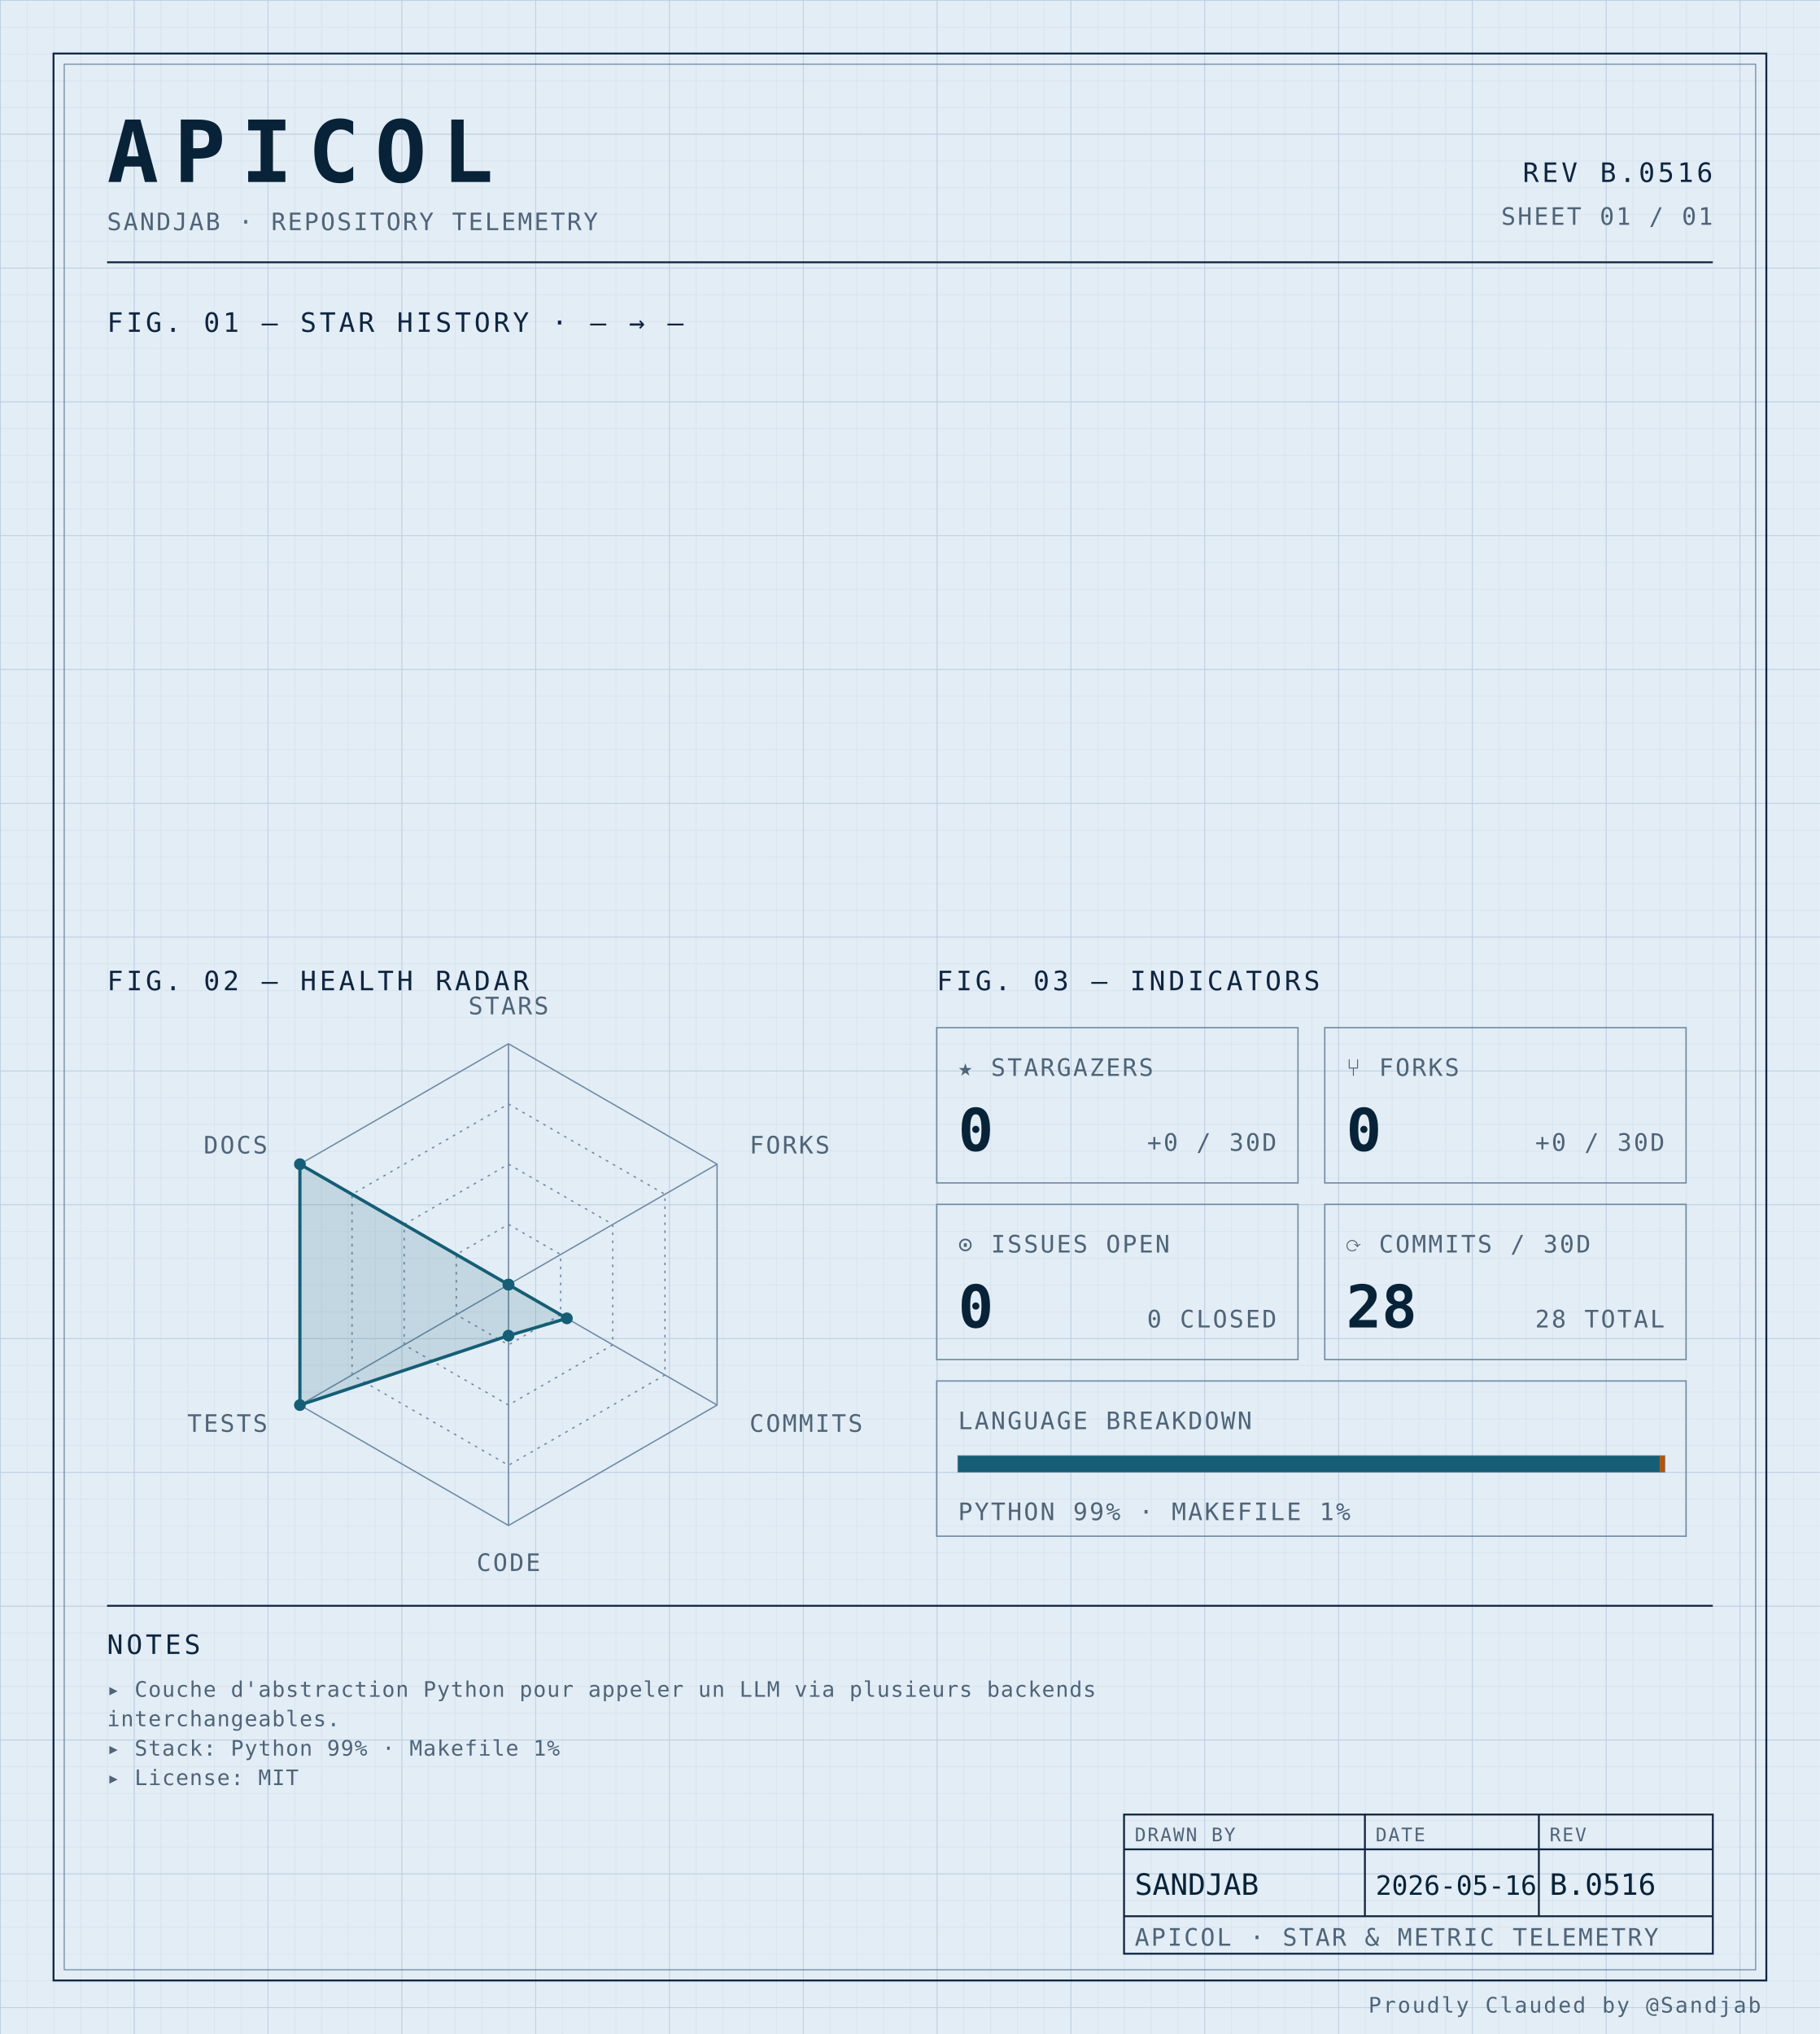
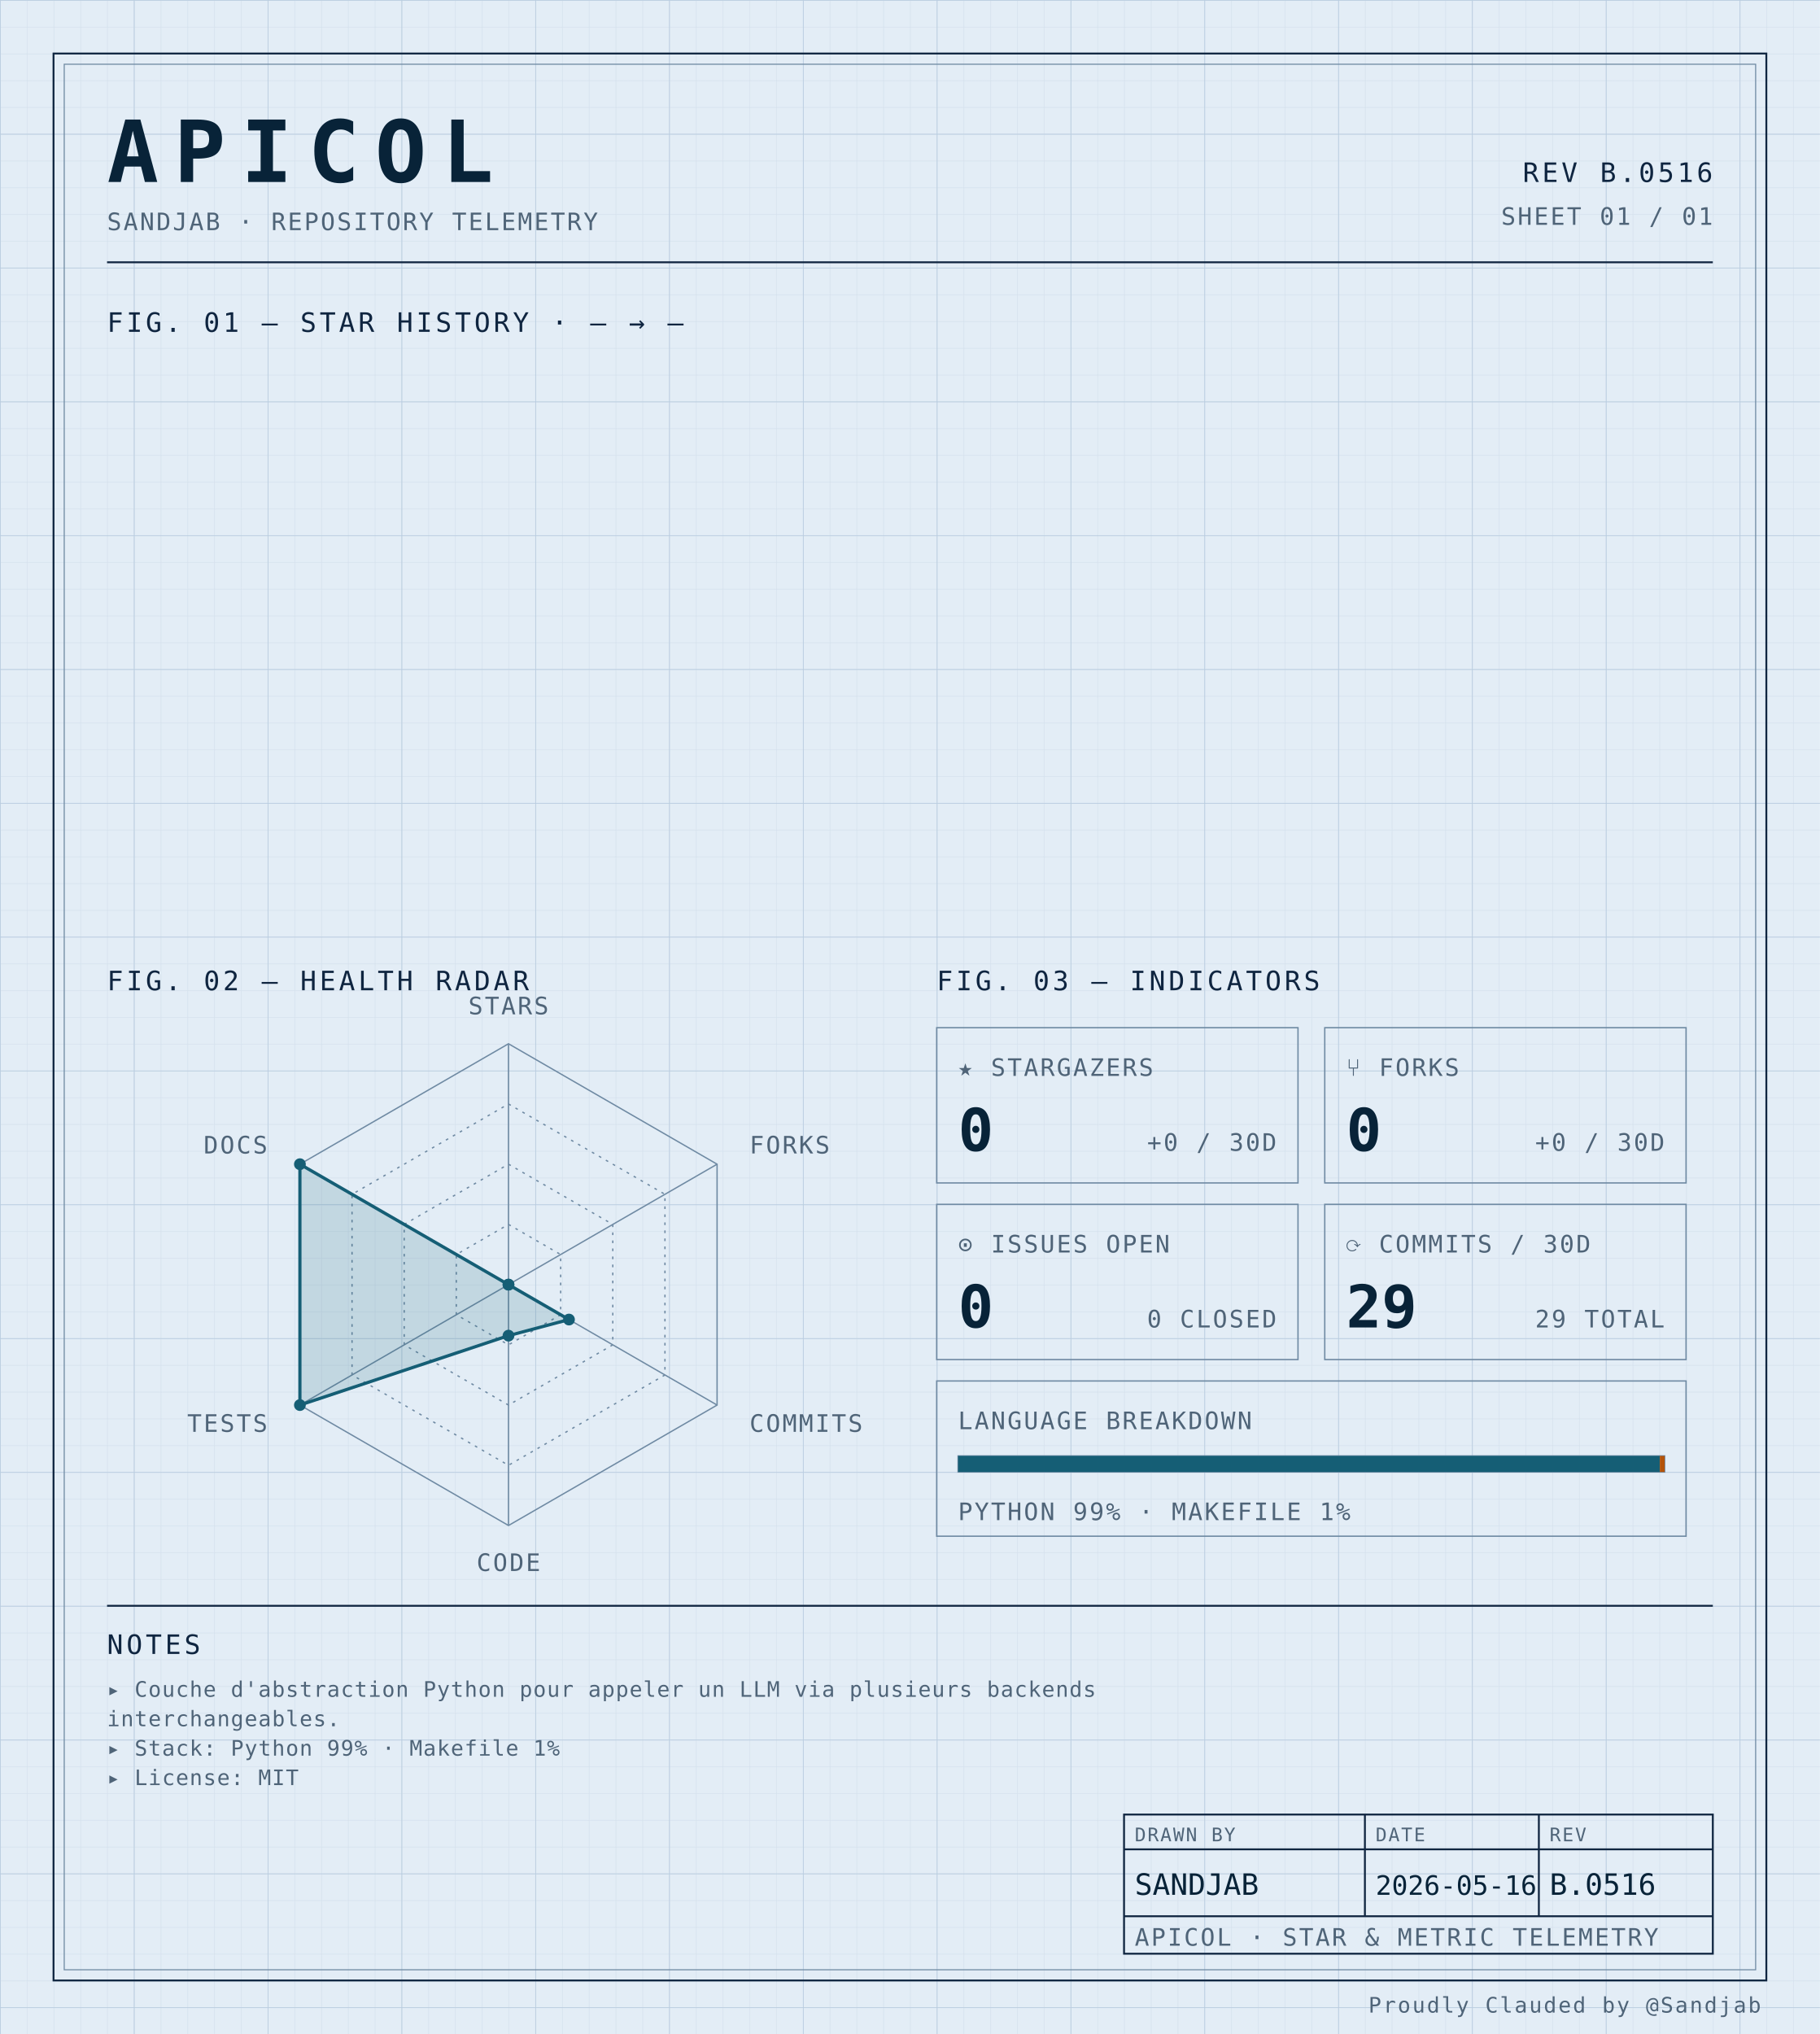
<svg xmlns="http://www.w3.org/2000/svg" width="100%" viewBox="0 0 680 760" role="img">
  <defs>
    <pattern id="grid-fine" width="10" height="10" patternUnits="userSpaceOnUse">
      <path d="M10 0H0V10" fill="none" stroke="#d4e0ec" stroke-width="0.4" />
    </pattern>
    <pattern id="grid-major" width="50" height="50" patternUnits="userSpaceOnUse">
      <path d="M50 0H0V50" fill="none" stroke="#b8cce0" stroke-width="0.5" />
    </pattern>
  </defs>
  <rect x="0" y="0" width="680" height="760" fill="#e3edf6" />
  <rect x="0" y="0" width="680" height="760" fill="url(#grid-fine)" />
  <rect x="0" y="0" width="680" height="760" fill="url(#grid-major)" />
  <rect x="20" y="20" width="640" height="720" fill="none" stroke="#0f2540" stroke-width="0.7" />
  <rect x="24" y="24" width="632" height="712" fill="none" stroke="#6f8aa3" stroke-width="0.4" />
  <text x="40" y="68" font-family="ui-monospace, 'SF Mono', 'JetBrains Mono', 'Cascadia Code', Consolas, monospace" font-size="32" font-weight="700" fill="#082338" text-anchor="start" letter-spacing="0.18em">APICOL</text>
  <text x="40" y="86" font-family="ui-monospace, 'SF Mono', 'JetBrains Mono', 'Cascadia Code', Consolas, monospace" font-size="9" font-weight="400" fill="#4f6478" text-anchor="start" letter-spacing="0.08em">SANDJAB · REPOSITORY TELEMETRY</text>
  <text x="640" y="68" font-family="ui-monospace, 'SF Mono', 'JetBrains Mono', 'Cascadia Code', Consolas, monospace" font-size="10" font-weight="400" fill="#0f2540" text-anchor="end" letter-spacing="0.12em">REV B.0516</text>
  <text x="640" y="84" font-family="ui-monospace, 'SF Mono', 'JetBrains Mono', 'Cascadia Code', Consolas, monospace" font-size="9" font-weight="400" fill="#4f6478" text-anchor="end" letter-spacing="0.08em">SHEET 01 / 01</text>
  <line x1="40" y1="98" x2="640" y2="98" stroke="#0f2540" stroke-width="0.7" />
  <text x="40" y="124" font-family="ui-monospace, 'SF Mono', 'JetBrains Mono', 'Cascadia Code', Consolas, monospace" font-size="10" font-weight="400" fill="#0f2540" text-anchor="start" letter-spacing="0.12em">FIG. 01 — STAR HISTORY · — → —</text>
  <text x="40" y="370" font-family="ui-monospace, 'SF Mono', 'JetBrains Mono', 'Cascadia Code', Consolas, monospace" font-size="10" font-weight="400" fill="#0f2540" text-anchor="start" letter-spacing="0.12em">FIG. 02 — HEALTH RADAR</text>
  <g transform="translate(190 480)">
    <polygon points="0.00,-90.00 77.94,-45.00 77.94,45.00 0.00,90.00 -77.94,45.00 -77.94,-45.00" fill="none" stroke="#6f8aa3" stroke-width="0.5" />
    <polygon points="0.00,-67.50 58.46,-33.75 58.46,33.75 0.00,67.50 -58.46,33.75 -58.46,-33.75" fill="none" stroke="#6f8aa3" stroke-width="0.5" stroke-dasharray="1,2" />
    <polygon points="0.00,-45.00 38.97,-22.50 38.97,22.50 0.00,45.00 -38.97,22.50 -38.97,-22.50" fill="none" stroke="#6f8aa3" stroke-width="0.5" stroke-dasharray="1,2" />
    <polygon points="0.00,-22.50 19.49,-11.25 19.49,11.25 0.00,22.50 -19.49,11.25 -19.49,-11.25" fill="none" stroke="#6f8aa3" stroke-width="0.5" stroke-dasharray="1,2" />
    <line x1="0" y1="0" x2="0.00" y2="-90.00" stroke="#6f8aa3" stroke-width="0.5" />
    <line x1="0" y1="0" x2="77.94" y2="-45.00" stroke="#6f8aa3" stroke-width="0.5" />
    <line x1="0" y1="0" x2="77.94" y2="45.00" stroke="#6f8aa3" stroke-width="0.5" />
    <line x1="0" y1="0" x2="0.00" y2="90.00" stroke="#6f8aa3" stroke-width="0.5" />
    <line x1="0" y1="0" x2="-77.94" y2="45.00" stroke="#6f8aa3" stroke-width="0.5" />
    <line x1="0" y1="0" x2="-77.94" y2="-45.00" stroke="#6f8aa3" stroke-width="0.5" />
-     <polygon points="0.00,0.00 0.00,0.00 21.82,12.60 0.00,19.06 -77.94,45.00 -77.94,-45.00" fill="#155e75" fill-opacity="0.16" stroke="#155e75" stroke-width="1.2" />
+     <polygon points="0.00,0.00 0.00,0.00 22.60,13.05 0.00,19.06 -77.94,45.00 -77.94,-45.00" fill="#155e75" fill-opacity="0.16" stroke="#155e75" stroke-width="1.2" />
    <circle cx="0.00" cy="0.00" r="2.2" fill="#155e75" />
    <circle cx="0.00" cy="0.00" r="2.2" fill="#155e75" />
-     <circle cx="21.82" cy="12.60" r="2.2" fill="#155e75" />
+     <circle cx="22.60" cy="13.05" r="2.2" fill="#155e75" />
    <circle cx="0.00" cy="19.06" r="2.2" fill="#155e75" />
    <circle cx="-77.94" cy="45.00" r="2.2" fill="#155e75" />
    <circle cx="-77.94" cy="-45.00" r="2.2" fill="#155e75" />
    <text x="6.3681633555662356e-15" y="-101" font-family="ui-monospace, 'SF Mono', 'JetBrains Mono', 'Cascadia Code', Consolas, monospace" font-size="9" font-weight="400" fill="#4f6478" text-anchor="middle" letter-spacing="0.08em">STARS</text>
    <text x="90.067" y="-49" font-family="ui-monospace, 'SF Mono', 'JetBrains Mono', 'Cascadia Code', Consolas, monospace" font-size="9" font-weight="400" fill="#4f6478" text-anchor="start" letter-spacing="0.08em">FORKS</text>
    <text x="90.067" y="55" font-family="ui-monospace, 'SF Mono', 'JetBrains Mono', 'Cascadia Code', Consolas, monospace" font-size="9" font-weight="400" fill="#4f6478" text-anchor="start" letter-spacing="0.08em">COMMITS</text>
    <text x="6.3681633555662356e-15" y="107" font-family="ui-monospace, 'SF Mono', 'JetBrains Mono', 'Cascadia Code', Consolas, monospace" font-size="9" font-weight="400" fill="#4f6478" text-anchor="middle" letter-spacing="0.08em">CODE</text>
    <text x="-90.067" y="55" font-family="ui-monospace, 'SF Mono', 'JetBrains Mono', 'Cascadia Code', Consolas, monospace" font-size="9" font-weight="400" fill="#4f6478" text-anchor="end" letter-spacing="0.08em">TESTS</text>
    <text x="-90.067" y="-49" font-family="ui-monospace, 'SF Mono', 'JetBrains Mono', 'Cascadia Code', Consolas, monospace" font-size="9" font-weight="400" fill="#4f6478" text-anchor="end" letter-spacing="0.08em">DOCS</text>
  </g>
  <text x="350" y="370" font-family="ui-monospace, 'SF Mono', 'JetBrains Mono', 'Cascadia Code', Consolas, monospace" font-size="10" font-weight="400" fill="#0f2540" text-anchor="start" letter-spacing="0.12em">FIG. 03 — INDICATORS</text>
  <rect x="350" y="384" width="135" height="58" fill="none" stroke="#6f8aa3" stroke-width="0.5" />
  <text x="358" y="402" font-family="ui-monospace, 'SF Mono', 'JetBrains Mono', 'Cascadia Code', Consolas, monospace" font-size="9" font-weight="400" fill="#4f6478" text-anchor="start" letter-spacing="0.08em">★ STARGAZERS</text>
  <text x="358" y="430" font-family="ui-monospace, 'SF Mono', 'JetBrains Mono', 'Cascadia Code', Consolas, monospace" font-size="22" font-weight="700" fill="#082338" text-anchor="start" letter-spacing="normal">0</text>
  <text x="477" y="430" font-family="ui-monospace, 'SF Mono', 'JetBrains Mono', 'Cascadia Code', Consolas, monospace" font-size="9" font-weight="400" fill="#4f6478" text-anchor="end" letter-spacing="0.08em">+0 / 30D</text>
  <rect x="495" y="384" width="135" height="58" fill="none" stroke="#6f8aa3" stroke-width="0.5" />
  <text x="503" y="402" font-family="ui-monospace, 'SF Mono', 'JetBrains Mono', 'Cascadia Code', Consolas, monospace" font-size="9" font-weight="400" fill="#4f6478" text-anchor="start" letter-spacing="0.08em">⑂ FORKS</text>
  <text x="503" y="430" font-family="ui-monospace, 'SF Mono', 'JetBrains Mono', 'Cascadia Code', Consolas, monospace" font-size="22" font-weight="700" fill="#082338" text-anchor="start" letter-spacing="normal">0</text>
  <text x="622" y="430" font-family="ui-monospace, 'SF Mono', 'JetBrains Mono', 'Cascadia Code', Consolas, monospace" font-size="9" font-weight="400" fill="#4f6478" text-anchor="end" letter-spacing="0.08em">+0 / 30D</text>
  <rect x="350" y="450" width="135" height="58" fill="none" stroke="#6f8aa3" stroke-width="0.5" />
  <text x="358" y="468" font-family="ui-monospace, 'SF Mono', 'JetBrains Mono', 'Cascadia Code', Consolas, monospace" font-size="9" font-weight="400" fill="#4f6478" text-anchor="start" letter-spacing="0.08em">⊙ ISSUES OPEN</text>
  <text x="358" y="496" font-family="ui-monospace, 'SF Mono', 'JetBrains Mono', 'Cascadia Code', Consolas, monospace" font-size="22" font-weight="700" fill="#082338" text-anchor="start" letter-spacing="normal">0</text>
  <text x="477" y="496" font-family="ui-monospace, 'SF Mono', 'JetBrains Mono', 'Cascadia Code', Consolas, monospace" font-size="9" font-weight="400" fill="#4f6478" text-anchor="end" letter-spacing="0.08em">0 CLOSED</text>
  <rect x="495" y="450" width="135" height="58" fill="none" stroke="#6f8aa3" stroke-width="0.5" />
  <text x="503" y="468" font-family="ui-monospace, 'SF Mono', 'JetBrains Mono', 'Cascadia Code', Consolas, monospace" font-size="9" font-weight="400" fill="#4f6478" text-anchor="start" letter-spacing="0.08em">⟳ COMMITS / 30D</text>
-   <text x="503" y="496" font-family="ui-monospace, 'SF Mono', 'JetBrains Mono', 'Cascadia Code', Consolas, monospace" font-size="22" font-weight="700" fill="#082338" text-anchor="start" letter-spacing="normal">28</text>
-   <text x="622" y="496" font-family="ui-monospace, 'SF Mono', 'JetBrains Mono', 'Cascadia Code', Consolas, monospace" font-size="9" font-weight="400" fill="#4f6478" text-anchor="end" letter-spacing="0.08em">28 TOTAL</text>
+   <text x="503" y="496" font-family="ui-monospace, 'SF Mono', 'JetBrains Mono', 'Cascadia Code', Consolas, monospace" font-size="22" font-weight="700" fill="#082338" text-anchor="start" letter-spacing="normal">29</text>
+   <text x="622" y="496" font-family="ui-monospace, 'SF Mono', 'JetBrains Mono', 'Cascadia Code', Consolas, monospace" font-size="9" font-weight="400" fill="#4f6478" text-anchor="end" letter-spacing="0.08em">29 TOTAL</text>
  <rect x="350" y="516" width="280" height="58" fill="none" stroke="#6f8aa3" stroke-width="0.5" />
  <text x="358" y="534" font-family="ui-monospace, 'SF Mono', 'JetBrains Mono', 'Cascadia Code', Consolas, monospace" font-size="9" font-weight="400" fill="#4f6478" text-anchor="start" letter-spacing="0.08em">LANGUAGE BREAKDOWN</text>
  <rect x="358" y="544" width="264" height="6" fill="none" stroke="#6f8aa3" stroke-width="0.5" />
  <rect x="358" y="544" width="262.19" height="6" fill="#155e75" />
  <rect x="620.192" y="544" width="1.81" height="6" fill="#b45309" />
  <text x="358" y="568" font-family="ui-monospace, 'SF Mono', 'JetBrains Mono', 'Cascadia Code', Consolas, monospace" font-size="9" font-weight="400" fill="#4f6478" text-anchor="start" letter-spacing="0.08em">PYTHON 99% · MAKEFILE 1%</text>
  <line x1="40" y1="600" x2="640" y2="600" stroke="#0f2540" stroke-width="0.7" />
  <text x="40" y="618" font-family="ui-monospace, 'SF Mono', 'JetBrains Mono', 'Cascadia Code', Consolas, monospace" font-size="10" font-weight="400" fill="#0f2540" text-anchor="start" letter-spacing="0.12em">NOTES</text>
  <text x="40" y="634" font-family="ui-monospace, 'SF Mono', 'JetBrains Mono', 'Cascadia Code', Consolas, monospace" font-size="8" font-weight="400" fill="#4f6478" text-anchor="start" letter-spacing="0.04em">▸ Couche d'abstraction Python pour appeler un LLM via plusieurs backends</text>
  <text x="40" y="645" font-family="ui-monospace, 'SF Mono', 'JetBrains Mono', 'Cascadia Code', Consolas, monospace" font-size="8" font-weight="400" fill="#4f6478" text-anchor="start" letter-spacing="0.04em">  interchangeables.</text>
  <text x="40" y="656" font-family="ui-monospace, 'SF Mono', 'JetBrains Mono', 'Cascadia Code', Consolas, monospace" font-size="8" font-weight="400" fill="#4f6478" text-anchor="start" letter-spacing="0.04em">▸ Stack: Python 99% · Makefile 1%</text>
  <text x="40" y="667" font-family="ui-monospace, 'SF Mono', 'JetBrains Mono', 'Cascadia Code', Consolas, monospace" font-size="8" font-weight="400" fill="#4f6478" text-anchor="start" letter-spacing="0.04em">▸ License: MIT</text>
  <rect x="420" y="678" width="220" height="52" fill="none" stroke="#0f2540" stroke-width="0.7" />
  <line x1="420" y1="691" x2="640" y2="691" stroke="#0f2540" stroke-width="0.7" />
  <line x1="420" y1="716" x2="640" y2="716" stroke="#0f2540" stroke-width="0.7" />
  <line x1="510" y1="678" x2="510" y2="716" stroke="#0f2540" stroke-width="0.7" />
  <line x1="575" y1="678" x2="575" y2="716" stroke="#0f2540" stroke-width="0.7" />
  <text x="424" y="688" font-family="ui-monospace, 'SF Mono', 'JetBrains Mono', 'Cascadia Code', Consolas, monospace" font-size="7" font-weight="400" fill="#4f6478" text-anchor="start" letter-spacing="0.08em">DRAWN BY</text>
  <text x="514" y="688" font-family="ui-monospace, 'SF Mono', 'JetBrains Mono', 'Cascadia Code', Consolas, monospace" font-size="7" font-weight="400" fill="#4f6478" text-anchor="start" letter-spacing="0.08em">DATE</text>
  <text x="579" y="688" font-family="ui-monospace, 'SF Mono', 'JetBrains Mono', 'Cascadia Code', Consolas, monospace" font-size="7" font-weight="400" fill="#4f6478" text-anchor="start" letter-spacing="0.08em">REV</text>
  <text x="424" y="708" font-family="ui-monospace, 'SF Mono', 'JetBrains Mono', 'Cascadia Code', Consolas, monospace" font-size="11" font-weight="400" fill="#082338" text-anchor="start" letter-spacing="normal">SANDJAB</text>
  <text x="514" y="708" font-family="ui-monospace, 'SF Mono', 'JetBrains Mono', 'Cascadia Code', Consolas, monospace" font-size="10" font-weight="400" fill="#082338" text-anchor="start" letter-spacing="normal">2026-05-16</text>
  <text x="579" y="708" font-family="ui-monospace, 'SF Mono', 'JetBrains Mono', 'Cascadia Code', Consolas, monospace" font-size="11" font-weight="400" fill="#082338" text-anchor="start" letter-spacing="normal">B.0516</text>
  <text x="424" y="727" font-family="ui-monospace, 'SF Mono', 'JetBrains Mono', 'Cascadia Code', Consolas, monospace" font-size="9" font-weight="400" fill="#4f6478" text-anchor="start" letter-spacing="0.08em">APICOL · STAR &amp; METRIC TELEMETRY</text>
  <text x="658" y="752" font-family="ui-monospace, 'SF Mono', 'JetBrains Mono', 'Cascadia Code', Consolas, monospace" font-size="8" font-weight="400" fill="#4f6478" text-anchor="end" letter-spacing="0.08em">Proudly Clauded by @Sandjab</text>
</svg>
